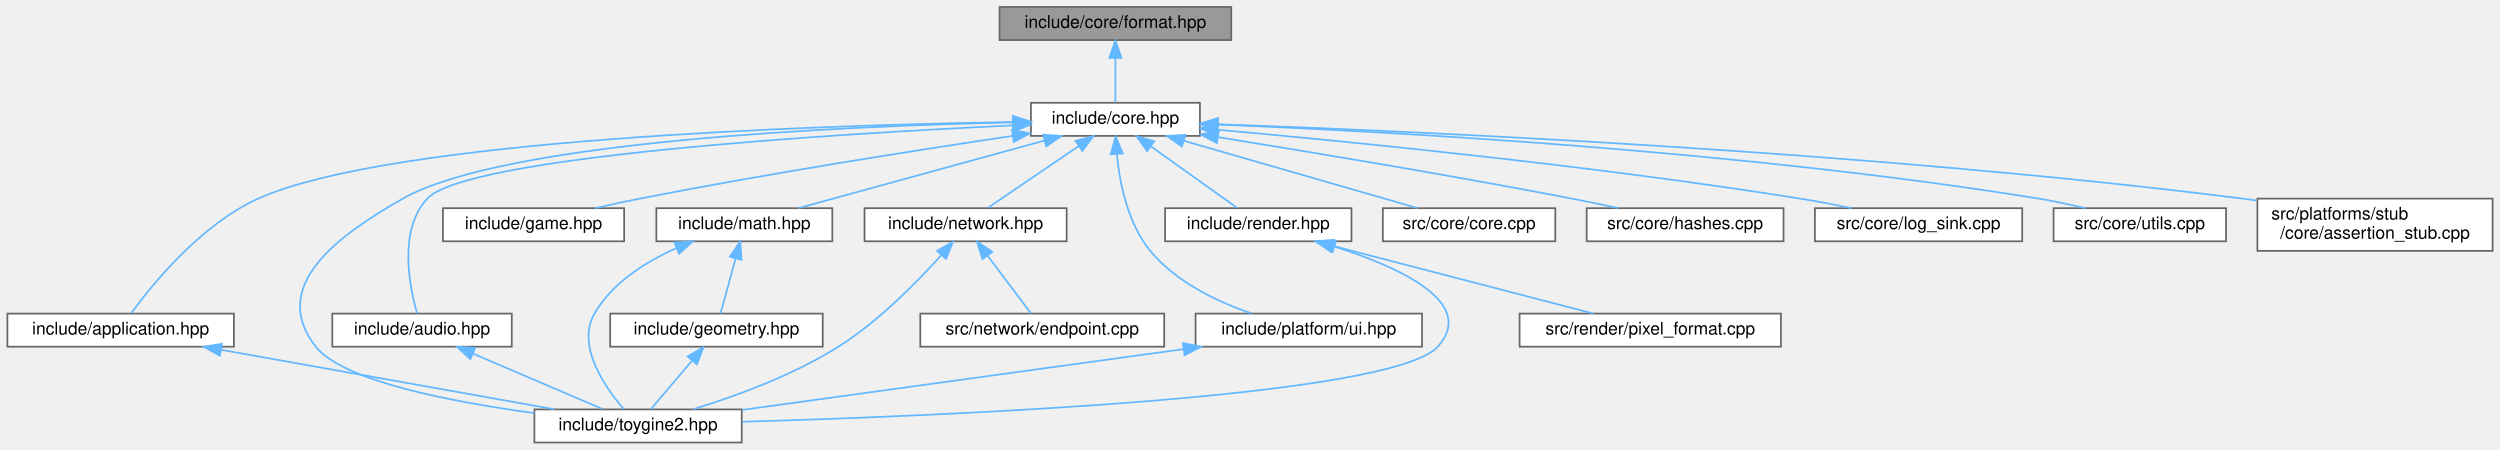
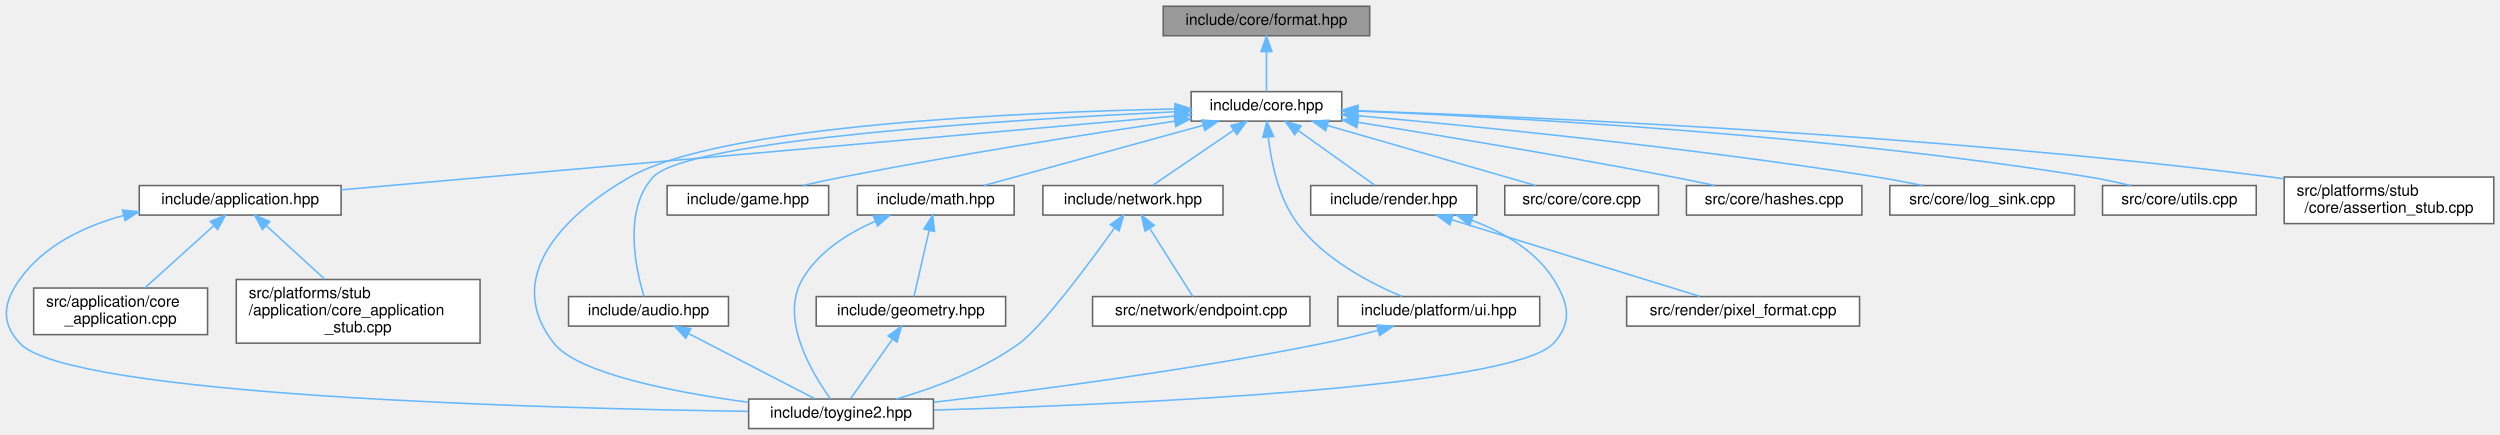
- <svg xmlns="http://www.w3.org/2000/svg" xmlns:xlink="http://www.w3.org/1999/xlink" width="1435pt" height="258pt" viewBox="0.00 0.00 1434.50 258.00">
-   <g id="graph0" class="graph" transform="scale(1 1) rotate(0) translate(4 254)">
+ <svg xmlns="http://www.w3.org/2000/svg" xmlns:xlink="http://www.w3.org/1999/xlink" width="1610pt" height="280pt" viewBox="0.00 0.00 1610.19 280.00">
+   <g id="graph0" class="graph" transform="scale(1 1) rotate(0) translate(4 276)">
    <g id="Node000001" class="node">
      <g id="a_Node000001">
        <a xlink:title="Format functions for substituting arguments into {} and {N} placeholders.">
-           <polygon fill="#999999" stroke="#666666" points="702.5,-250 569.5,-250 569.5,-231 702.5,-231 702.5,-250" />
-           <text text-anchor="middle" x="636" y="-238" font-family="Helvetica,sans-Serif" font-size="10.00">include/core/format.hpp</text>
+           <polygon fill="#999999" stroke="#666666" points="878.19,-272 745.19,-272 745.19,-253 878.19,-253 878.19,-272" />
+           <text text-anchor="middle" x="811.69" y="-260" font-family="Helvetica,sans-Serif" font-size="10.00">include/core/format.hpp</text>
        </a>
      </g>
    </g>
    <g id="Node000002" class="node">
      <g id="a_Node000002">
        <a xlink:href="../../da/d47/core_8hpp.html" target="_top" xlink:title="Umbrella header for the engine core module.">
-           <polygon fill="white" stroke="#666666" points="684.5,-195 587.5,-195 587.5,-176 684.5,-176 684.5,-195" />
-           <text text-anchor="middle" x="636" y="-183" font-family="Helvetica,sans-Serif" font-size="10.00">include/core.hpp</text>
+           <polygon fill="white" stroke="#666666" points="860.19,-217 763.19,-217 763.19,-198 860.19,-198 860.19,-217" />
+           <text text-anchor="middle" x="811.69" y="-205" font-family="Helvetica,sans-Serif" font-size="10.00">include/core.hpp</text>
        </a>
      </g>
    </g>
    <g id="edge1_Node000001_Node000002" class="edge">
      <g id="a_edge1_Node000001_Node000002">
        <a xlink:title=" ">
-           <path fill="none" stroke="#63b8ff" d="M636,-220.66C636,-211.93 636,-201.99 636,-195.09" />
-           <polygon fill="#63b8ff" stroke="#63b8ff" points="632.5,-220.75 636,-230.75 639.5,-220.75 632.5,-220.75" />
+           <path fill="none" stroke="#63b8ff" d="M811.69,-242.66C811.69,-233.93 811.69,-223.99 811.69,-217.09" />
+           <polygon fill="#63b8ff" stroke="#63b8ff" points="808.19,-242.75 811.69,-252.75 815.19,-242.75 808.19,-242.75" />
        </a>
      </g>
    </g>
    <g id="Node000003" class="node">
      <g id="a_Node000003">
-         <a xlink:href="../../d4/d01/application_8hpp.html" target="_top" xlink:title="Umbrella header for the app module.">
-           <polygon fill="white" stroke="#666666" points="130,-74 0,-74 0,-55 130,-55 130,-74" />
-           <text text-anchor="middle" x="65" y="-62" font-family="Helvetica,sans-Serif" font-size="10.00">include/application.hpp</text>
+         <a xlink:href="../../d4/d01/application_8hpp.html" target="_top" xlink:title="Umbrella header for the application module.">
+           <polygon fill="white" stroke="#666666" points="215.69,-156.5 85.69,-156.5 85.69,-137.5 215.69,-137.5 215.69,-156.5" />
+           <text text-anchor="middle" x="150.69" y="-144.5" font-family="Helvetica,sans-Serif" font-size="10.00">include/application.hpp</text>
        </a>
      </g>
    </g>
    <g id="edge2_Node000002_Node000003" class="edge">
      <g id="a_edge2_Node000002_Node000003">
        <a xlink:title=" ">
-           <path fill="none" stroke="#63b8ff" d="M577.08,-183.95C463.76,-182.12 219.93,-174.19 144,-140 111,-125.14 83.06,-90.66 71.16,-74.35" />
-           <polygon fill="#63b8ff" stroke="#63b8ff" points="577.25,-187.45 587.3,-184.1 577.36,-180.45 577.25,-187.45" />
+           <path fill="none" stroke="#63b8ff" d="M753.08,-201.31C629.82,-190.4 344.57,-165.16 215.82,-153.76" />
+           <polygon fill="#63b8ff" stroke="#63b8ff" points="752.81,-204.8 763.08,-202.2 753.43,-197.83 752.81,-204.8" />
        </a>
      </g>
    </g>
    <g id="Node000004" class="node">
      <g id="a_Node000004">
        <a xlink:href="../../d8/d8c/toygine2_8hpp.html" target="_top" xlink:title="Main umbrella header for the engine.">
-           <polygon fill="white" stroke="#666666" points="421.5,-19 302.5,-19 302.5,0 421.5,0 421.5,-19" />
-           <text text-anchor="middle" x="362" y="-7" font-family="Helvetica,sans-Serif" font-size="10.00">include/toygine2.hpp</text>
-         </a>
-       </g>
-     </g>
-     <g id="edge19_Node000002_Node000004" class="edge">
-       <g id="a_edge19_Node000002_Node000004">
-         <a xlink:title=" ">
-           <path fill="none" stroke="#63b8ff" d="M577.27,-183.76C478.8,-181.59 285.45,-173.11 227,-140 188.86,-118.4 149.87,-89.43 177,-55 192.49,-35.35 254.44,-23.37 302.43,-16.87" />
-           <polygon fill="#63b8ff" stroke="#63b8ff" points="577.29,-187.26 587.36,-183.96 577.43,-180.26 577.29,-187.26" />
+           <polygon fill="white" stroke="#666666" points="597.19,-19 478.19,-19 478.19,0 597.19,0 597.19,-19" />
+           <text text-anchor="middle" x="537.69" y="-7" font-family="Helvetica,sans-Serif" font-size="10.00">include/toygine2.hpp</text>
+         </a>
+       </g>
+     </g>
+     <g id="edge21_Node000002_Node000004" class="edge">
+       <g id="a_edge21_Node000002_Node000004">
+         <a xlink:title=" ">
+           <path fill="none" stroke="#63b8ff" d="M752.78,-205.83C654.02,-203.78 460.12,-195.47 401.69,-162 356.3,-136 320.31,-96.08 352.69,-55 368.17,-35.35 430.12,-23.37 478.12,-16.87" />
+           <polygon fill="#63b8ff" stroke="#63b8ff" points="752.83,-209.33 762.9,-206.03 752.97,-202.33 752.83,-209.33" />
+         </a>
+       </g>
+     </g>
+     <g id="Node000007" class="node">
+       <g id="a_Node000007">
+         <a xlink:href="../../d1/d71/audio_8hpp.html" target="_top" xlink:title="Umbrella header for the audio module.">
+           <polygon fill="white" stroke="#666666" points="465.19,-85 362.19,-85 362.19,-66 465.19,-66 465.19,-85" />
+           <text text-anchor="middle" x="413.69" y="-73" font-family="Helvetica,sans-Serif" font-size="10.00">include/audio.hpp</text>
+         </a>
+       </g>
+     </g>
+     <g id="edge6_Node000002_Node000007" class="edge">
+       <g id="a_edge6_Node000002_Node000007">
+         <a xlink:title=" ">
+           <path fill="none" stroke="#63b8ff" d="M752.77,-204.04C648.23,-199.07 439.09,-186.2 416.69,-162 397.01,-140.75 405.57,-102.26 410.76,-85.13" />
+           <polygon fill="#63b8ff" stroke="#63b8ff" points="752.71,-207.54 762.86,-204.51 753.03,-200.55 752.71,-207.54" />
+         </a>
+       </g>
+     </g>
+     <g id="Node000008" class="node">
+       <g id="a_Node000008">
+         <a xlink:href="../../d8/d39/game_8hpp.html" target="_top" xlink:title="Umbrella header for the game module.">
+           <polygon fill="white" stroke="#666666" points="529.69,-156.5 425.69,-156.5 425.69,-137.5 529.69,-137.5 529.69,-156.5" />
+           <text text-anchor="middle" x="477.69" y="-144.5" font-family="Helvetica,sans-Serif" font-size="10.00">include/game.hpp</text>
+         </a>
+       </g>
+     </g>
+     <g id="edge8_Node000002_Node000008" class="edge">
+       <g id="a_edge8_Node000002_Node000008">
+         <a xlink:title=" ">
+           <path fill="none" stroke="#63b8ff" d="M752.7,-198C697.28,-189.75 612.11,-176.39 538.69,-162 530.37,-160.37 521.46,-158.43 513.09,-156.53" />
+           <polygon fill="#63b8ff" stroke="#63b8ff" points="752.29,-201.48 762.7,-199.48 753.32,-194.55 752.29,-201.48" />
+         </a>
+       </g>
+     </g>
+     <g id="Node000009" class="node">
+       <g id="a_Node000009">
+         <a xlink:href="../../d4/d78/math_8hpp.html" target="_top" xlink:title="Umbrella header for the math module.">
+           <polygon fill="white" stroke="#666666" points="649.19,-156.5 548.19,-156.5 548.19,-137.5 649.19,-137.5 649.19,-156.5" />
+           <text text-anchor="middle" x="598.69" y="-144.5" font-family="Helvetica,sans-Serif" font-size="10.00">include/math.hpp</text>
+         </a>
+       </g>
+     </g>
+     <g id="edge9_Node000002_Node000009" class="edge">
+       <g id="a_edge9_Node000002_Node000009">
+         <a xlink:title=" ">
+           <path fill="none" stroke="#63b8ff" d="M770.99,-195.32C729.8,-184.01 667.02,-166.77 629.7,-156.52" />
+           <polygon fill="#63b8ff" stroke="#63b8ff" points="770.14,-198.72 780.71,-197.99 772,-191.97 770.14,-198.72" />
+         </a>
+       </g>
+     </g>
+     <g id="Node000011" class="node">
+       <g id="a_Node000011">
+         <a xlink:href="../../d6/d67/network_8hpp.html" target="_top" xlink:title="Umbrella header for the network module.">
+           <polygon fill="white" stroke="#666666" points="783.69,-156.5 667.69,-156.5 667.69,-137.5 783.69,-137.5 783.69,-156.5" />
+           <text text-anchor="middle" x="725.69" y="-144.5" font-family="Helvetica,sans-Serif" font-size="10.00">include/network.hpp</text>
+         </a>
+       </g>
+     </g>
+     <g id="edge13_Node000002_Node000011" class="edge">
+       <g id="a_edge13_Node000002_Node000011">
+         <a xlink:title=" ">
+           <path fill="none" stroke="#63b8ff" d="M790.6,-192.16C774.27,-181.05 752.17,-166.01 738.43,-156.67" />
+           <polygon fill="#63b8ff" stroke="#63b8ff" points="788.76,-195.14 799,-197.87 792.7,-189.35 788.76,-195.14" />
+         </a>
+       </g>
+     </g>
+     <g id="Node000013" class="node">
+       <g id="a_Node000013">
+         <a xlink:href="../../de/dd6/ui_8hpp.html" target="_top" xlink:title="Umbrella header for platform UI types.">
+           <polygon fill="white" stroke="#666666" points="987.69,-85 857.69,-85 857.69,-66 987.69,-66 987.69,-85" />
+           <text text-anchor="middle" x="922.69" y="-73" font-family="Helvetica,sans-Serif" font-size="10.00">include/platform/ui.hpp</text>
+         </a>
+       </g>
+     </g>
+     <g id="edge16_Node000002_Node000013" class="edge">
+       <g id="a_edge16_Node000002_Node000013">
+         <a xlink:title=" ">
+           <path fill="none" stroke="#63b8ff" d="M812.89,-187.44C814.77,-171.28 819.54,-148.22 831.69,-132 848.77,-109.19 878.23,-93.74 898.99,-85.05" />
+           <polygon fill="#63b8ff" stroke="#63b8ff" points="809.37,-187.52 811.98,-197.79 816.34,-188.14 809.37,-187.52" />
+         </a>
+       </g>
+     </g>
+     <g id="Node000014" class="node">
+       <g id="a_Node000014">
+         <a xlink:href="../../d6/d4b/render_8hpp.html" target="_top" xlink:title="Umbrella header for the render module.">
+           <polygon fill="white" stroke="#666666" points="947.19,-156.5 840.19,-156.5 840.19,-137.5 947.19,-137.5 947.19,-156.5" />
+           <text text-anchor="middle" x="893.69" y="-144.5" font-family="Helvetica,sans-Serif" font-size="10.00">include/render.hpp</text>
+         </a>
+       </g>
+     </g>
+     <g id="edge18_Node000002_Node000014" class="edge">
+       <g id="a_edge18_Node000002_Node000014">
+         <a xlink:title=" ">
+           <path fill="none" stroke="#63b8ff" d="M832.22,-191.85C847.76,-180.77 868.56,-165.93 881.54,-156.67" />
+           <polygon fill="#63b8ff" stroke="#63b8ff" points="829.89,-189.21 823.79,-197.87 833.96,-194.91 829.89,-189.21" />
+         </a>
+       </g>
+     </g>
+     <g id="Node000016" class="node">
+       <g id="a_Node000016">
+         <a xlink:href="../../da/de0/core_8cpp.html" target="_top" xlink:title="Implementation of toy::initialize() and toy::deInitialize() lifecycle functions.">
+           <polygon fill="white" stroke="#666666" points="1064.19,-156.5 965.19,-156.5 965.19,-137.5 1064.19,-137.5 1064.19,-156.5" />
+           <text text-anchor="middle" x="1014.69" y="-144.5" font-family="Helvetica,sans-Serif" font-size="10.00">src/core/core.cpp</text>
+         </a>
+       </g>
+     </g>
+     <g id="edge22_Node000002_Node000016" class="edge">
+       <g id="a_edge22_Node000002_Node000016">
+         <a xlink:title=" ">
+           <path fill="none" stroke="#63b8ff" d="M850.97,-195.18C890.23,-183.87 949.71,-166.72 985.13,-156.52" />
+           <polygon fill="#63b8ff" stroke="#63b8ff" points="849.84,-191.86 841.2,-197.99 851.78,-198.59 849.84,-191.86" />
+         </a>
+       </g>
+     </g>
+     <g id="Node000017" class="node">
+       <g id="a_Node000017">
+         <a xlink:href="../../db/d2d/hashes_8cpp.html" target="_top" xlink:title="Table-driven implementations of toy::crc8(), toy::crc16(), and toy::crc32().">
+           <polygon fill="white" stroke="#666666" points="1195.19,-156.5 1082.19,-156.5 1082.19,-137.5 1195.19,-137.5 1195.19,-156.5" />
+           <text text-anchor="middle" x="1138.69" y="-144.5" font-family="Helvetica,sans-Serif" font-size="10.00">src/core/hashes.cpp</text>
+         </a>
+       </g>
+     </g>
+     <g id="edge23_Node000002_Node000017" class="edge">
+       <g id="a_edge23_Node000002_Node000017">
+         <a xlink:title=" ">
+           <path fill="none" stroke="#63b8ff" d="M870.51,-197.27C923.69,-188.74 1004.1,-175.4 1073.69,-162 1082.3,-160.34 1091.53,-158.43 1100.25,-156.57" />
+           <polygon fill="#63b8ff" stroke="#63b8ff" points="869.89,-193.82 860.57,-198.85 871,-200.73 869.89,-193.82" />
+         </a>
+       </g>
+     </g>
+     <g id="Node000018" class="node">
+       <g id="a_Node000018">
+         <a xlink:href="../../d2/d51/log__sink_8cpp.html" target="_top" xlink:title="Out-of-line definitions for toy::log::ISink.">
+           <polygon fill="white" stroke="#666666" points="1332.19,-156.5 1213.19,-156.5 1213.19,-137.5 1332.19,-137.5 1332.19,-156.5" />
+           <text text-anchor="middle" x="1272.69" y="-144.5" font-family="Helvetica,sans-Serif" font-size="10.00">src/core/log_sink.cpp</text>
+         </a>
+       </g>
+     </g>
+     <g id="edge24_Node000002_Node000018" class="edge">
+       <g id="a_edge24_Node000002_Node000018">
+         <a xlink:title=" ">
+           <path fill="none" stroke="#63b8ff" d="M870.26,-201.53C947.25,-194.62 1086.57,-180.81 1204.69,-162 1214.33,-160.46 1224.68,-158.5 1234.32,-156.53" />
+           <polygon fill="#63b8ff" stroke="#63b8ff" points="869.93,-198.05 860.28,-202.42 870.55,-205.02 869.93,-198.05" />
+         </a>
+       </g>
+     </g>
+     <g id="Node000019" class="node">
+       <g id="a_Node000019">
+         <a xlink:href="../../de/d06/utils_8cpp.html" target="_top" xlink:title="Definitions for string, encoding, and number utilities declared in core/utils.hpp.">
+           <polygon fill="white" stroke="#666666" points="1449.19,-156.5 1350.19,-156.5 1350.19,-137.5 1449.19,-137.5 1449.19,-156.5" />
+           <text text-anchor="middle" x="1399.69" y="-144.5" font-family="Helvetica,sans-Serif" font-size="10.00">src/core/utils.cpp</text>
+         </a>
+       </g>
+     </g>
+     <g id="edge25_Node000002_Node000019" class="edge">
+       <g id="a_edge25_Node000002_Node000019">
+         <a xlink:title=" ">
+           <path fill="none" stroke="#63b8ff" d="M870.23,-204.51C968.3,-200.53 1171.77,-189.47 1341.69,-162 1350.38,-160.59 1359.69,-158.58 1368.26,-156.51" />
+           <polygon fill="#63b8ff" stroke="#63b8ff" points="870.07,-201.02 860.22,-204.91 870.35,-208.01 870.07,-201.02" />
+         </a>
+       </g>
+     </g>
+     <g id="Node000020" class="node">
+       <g id="a_Node000020">
+         <a xlink:href="../../d7/d90/assertion__stub_8cpp.html" target="_top" xlink:title="Stub definitions for the assertion callback API declared in core/assertion.hpp.">
+           <polygon fill="white" stroke="#666666" points="1602.19,-162 1467.19,-162 1467.19,-132 1602.19,-132 1602.19,-162" />
+           <text text-anchor="start" x="1475.19" y="-150" font-family="Helvetica,sans-Serif" font-size="10.00">src/platforms/stub</text>
+           <text text-anchor="middle" x="1534.69" y="-139" font-family="Helvetica,sans-Serif" font-size="10.00">/core/assertion_stub.cpp</text>
+         </a>
+       </g>
+     </g>
+     <g id="edge26_Node000002_Node000020" class="edge">
+       <g id="a_edge26_Node000002_Node000020">
+         <a xlink:title=" ">
+           <path fill="none" stroke="#63b8ff" d="M870.82,-204.68C984.9,-200.67 1243.12,-189.18 1458.69,-162 1461.35,-161.66 1464.06,-161.3 1466.79,-160.9" />
+           <polygon fill="#63b8ff" stroke="#63b8ff" points="870.44,-201.19 860.57,-205.03 870.68,-208.19 870.44,-201.19" />
+         </a>
+       </g>
+     </g>
+     <g id="edge3_Node000003_Node000004" class="edge">
+       <g id="a_edge3_Node000003_Node000004">
+         <a xlink:title=" ">
+           <path fill="none" stroke="#63b8ff" d="M75.72,-137.28C50.2,-130.32 24.22,-117.94 8.69,-96 -1.84,-81.13 -3.65,-68.41 8.69,-55 39.91,-21.03 345.97,-12.98 477.79,-11.08" />
+           <polygon fill="#63b8ff" stroke="#63b8ff" points="74.9,-140.69 85.45,-139.69 76.59,-133.89 74.9,-140.69" />
        </a>
      </g>
    </g>
    <g id="Node000005" class="node">
      <g id="a_Node000005">
-         <a xlink:href="../../d1/d71/audio_8hpp.html" target="_top" xlink:title="Umbrella header for the audio module.">
-           <polygon fill="white" stroke="#666666" points="289.5,-74 186.5,-74 186.5,-55 289.5,-55 289.5,-74" />
-           <text text-anchor="middle" x="238" y="-62" font-family="Helvetica,sans-Serif" font-size="10.00">include/audio.hpp</text>
-         </a>
-       </g>
-     </g>
-     <g id="edge4_Node000002_Node000005" class="edge">
-       <g id="a_edge4_Node000002_Node000005">
-         <a xlink:title=" ">
-           <path fill="none" stroke="#63b8ff" d="M577.1,-182.03C472.57,-177.04 263.46,-164.14 241,-140 224.25,-121.99 230.71,-89.68 235.15,-74.21" />
-           <polygon fill="#63b8ff" stroke="#63b8ff" points="577.03,-185.53 587.18,-182.5 577.36,-178.53 577.03,-185.53" />
+         <a xlink:href="../../d0/dbb/core__application_8cpp.html" target="_top" xlink:title="Implementations for toy::application::CoreApplication.">
+           <polygon fill="white" stroke="#666666" points="129.69,-90.5 17.69,-90.5 17.69,-60.5 129.69,-60.5 129.69,-90.5" />
+           <text text-anchor="start" x="25.69" y="-78.5" font-family="Helvetica,sans-Serif" font-size="10.00">src/application/core</text>
+           <text text-anchor="middle" x="73.69" y="-67.5" font-family="Helvetica,sans-Serif" font-size="10.00">_application.cpp</text>
+         </a>
+       </g>
+     </g>
+     <g id="edge4_Node000003_Node000005" class="edge">
+       <g id="a_edge4_Node000003_Node000005">
+         <a xlink:title=" ">
+           <path fill="none" stroke="#63b8ff" d="M133.74,-130.71C120.51,-118.76 102.25,-102.28 89.35,-90.64" />
+           <polygon fill="#63b8ff" stroke="#63b8ff" points="131.48,-133.38 141.24,-137.48 136.17,-128.18 131.48,-133.38" />
        </a>
      </g>
    </g>
    <g id="Node000006" class="node">
      <g id="a_Node000006">
-         <a xlink:href="../../d8/d39/game_8hpp.html" target="_top" xlink:title="Umbrella header for the game module.">
-           <polygon fill="white" stroke="#666666" points="354,-134.5 250,-134.5 250,-115.5 354,-115.5 354,-134.5" />
-           <text text-anchor="middle" x="302" y="-122.5" font-family="Helvetica,sans-Serif" font-size="10.00">include/game.hpp</text>
-         </a>
-       </g>
-     </g>
-     <g id="edge6_Node000002_Node000006" class="edge">
-       <g id="a_edge6_Node000002_Node000006">
-         <a xlink:title=" ">
-           <path fill="none" stroke="#63b8ff" d="M577.02,-176C521.59,-167.75 436.42,-154.39 363,-140 354.68,-138.37 345.77,-136.43 337.4,-134.53" />
-           <polygon fill="#63b8ff" stroke="#63b8ff" points="576.6,-179.48 587.01,-177.48 577.63,-172.55 576.6,-179.48" />
-         </a>
-       </g>
-     </g>
-     <g id="Node000007" class="node">
-       <g id="a_Node000007">
-         <a xlink:href="../../d4/d78/math_8hpp.html" target="_top" xlink:title="Umbrella header for the math module.">
-           <polygon fill="white" stroke="#666666" points="473.5,-134.5 372.5,-134.5 372.5,-115.5 473.5,-115.5 473.5,-134.5" />
-           <text text-anchor="middle" x="423" y="-122.5" font-family="Helvetica,sans-Serif" font-size="10.00">include/math.hpp</text>
-         </a>
-       </g>
-     </g>
-     <g id="edge7_Node000002_Node000007" class="edge">
-       <g id="a_edge7_Node000002_Node000007">
-         <a xlink:title=" ">
-           <path fill="none" stroke="#63b8ff" d="M595.31,-173.32C554.12,-162.01 491.33,-144.77 454.01,-134.52" />
-           <polygon fill="#63b8ff" stroke="#63b8ff" points="594.46,-176.72 605.03,-175.99 596.31,-169.97 594.46,-176.72" />
-         </a>
-       </g>
-     </g>
-     <g id="Node000009" class="node">
-       <g id="a_Node000009">
-         <a xlink:href="../../d6/d67/network_8hpp.html" target="_top" xlink:title="Umbrella header for the network module.">
-           <polygon fill="white" stroke="#666666" points="608,-134.5 492,-134.5 492,-115.5 608,-115.5 608,-134.5" />
-           <text text-anchor="middle" x="550" y="-122.5" font-family="Helvetica,sans-Serif" font-size="10.00">include/network.hpp</text>
-         </a>
-       </g>
-     </g>
-     <g id="edge11_Node000002_Node000009" class="edge">
-       <g id="a_edge11_Node000002_Node000009">
-         <a xlink:title=" ">
-           <path fill="none" stroke="#63b8ff" d="M614.92,-170.16C598.58,-159.05 576.48,-144.01 562.74,-134.67" />
-           <polygon fill="#63b8ff" stroke="#63b8ff" points="613.07,-173.14 623.31,-175.87 617.01,-167.35 613.07,-173.14" />
-         </a>
-       </g>
-     </g>
-     <g id="Node000011" class="node">
-       <g id="a_Node000011">
-         <a xlink:href="../../de/dd6/ui_8hpp.html" target="_top" xlink:title="Umbrella header for platform UI types.">
-           <polygon fill="white" stroke="#666666" points="812,-74 682,-74 682,-55 812,-55 812,-74" />
-           <text text-anchor="middle" x="747" y="-62" font-family="Helvetica,sans-Serif" font-size="10.00">include/platform/ui.hpp</text>
-         </a>
-       </g>
-     </g>
-     <g id="edge14_Node000002_Node000011" class="edge">
-       <g id="a_edge14_Node000002_Node000011">
-         <a xlink:title=" ">
-           <path fill="none" stroke="#63b8ff" d="M636.79,-165.62C638.39,-149.26 642.99,-125.79 656,-110 670.76,-92.08 694.49,-80.81 714.02,-74.1" />
-           <polygon fill="#63b8ff" stroke="#63b8ff" points="633.29,-165.42 636.1,-175.64 640.28,-165.9 633.29,-165.42" />
+         <a xlink:href="../../db/da8/core__application__stub_8cpp.html" target="_top" xlink:title="Stub implementation of toy::application::CoreApplication::sleep() for platforms without OS sleep supp...">
+           <polygon fill="white" stroke="#666666" points="305.19,-96 148.19,-96 148.19,-55 305.19,-55 305.19,-96" />
+           <text text-anchor="start" x="156.19" y="-84" font-family="Helvetica,sans-Serif" font-size="10.00">src/platforms/stub</text>
+           <text text-anchor="start" x="156.19" y="-73" font-family="Helvetica,sans-Serif" font-size="10.00">/application/core_application</text>
+           <text text-anchor="middle" x="226.69" y="-62" font-family="Helvetica,sans-Serif" font-size="10.00">_stub.cpp</text>
+         </a>
+       </g>
+     </g>
+     <g id="edge5_Node000003_Node000006" class="edge">
+       <g id="a_edge5_Node000003_Node000006">
+         <a xlink:title=" ">
+           <path fill="none" stroke="#63b8ff" d="M167.7,-130.45C178.77,-120.32 193.3,-107.03 205.17,-96.17" />
+           <polygon fill="#63b8ff" stroke="#63b8ff" points="165.02,-128.15 160.01,-137.48 169.75,-133.31 165.02,-128.15" />
+         </a>
+       </g>
+     </g>
+     <g id="edge7_Node000007_Node000004" class="edge">
+       <g id="a_edge7_Node000007_Node000004">
+         <a xlink:title=" ">
+           <path fill="none" stroke="#63b8ff" d="M439.46,-61.19C463.89,-48.59 499.88,-30.01 520.83,-19.2" />
+           <polygon fill="#63b8ff" stroke="#63b8ff" points="437.69,-58.17 430.41,-65.87 440.9,-64.39 437.69,-58.17" />
+         </a>
+       </g>
+     </g>
+     <g id="edge12_Node000009_Node000004" class="edge">
+       <g id="a_edge12_Node000009_Node000004">
+         <a xlink:title=" ">
+           <path fill="none" stroke="#63b8ff" d="M559.57,-133.5C541.96,-125.69 522.86,-113.68 512.69,-96 497.88,-70.26 519.35,-35.04 531,-19.03" />
+           <polygon fill="#63b8ff" stroke="#63b8ff" points="558.56,-136.87 569.14,-137.41 561.21,-130.39 558.56,-136.87" />
+         </a>
+       </g>
+     </g>
+     <g id="Node000010" class="node">
+       <g id="a_Node000010">
+         <a xlink:href="../../db/dbb/geometry_8hpp.html" target="_top" xlink:title="Umbrella header for the geometry module.">
+           <polygon fill="white" stroke="#666666" points="643.69,-85 521.69,-85 521.69,-66 643.69,-66 643.69,-85" />
+           <text text-anchor="middle" x="582.69" y="-73" font-family="Helvetica,sans-Serif" font-size="10.00">include/geometry.hpp</text>
+         </a>
+       </g>
+     </g>
+     <g id="edge10_Node000009_Node000010" class="edge">
+       <g id="a_edge10_Node000009_Node000010">
+         <a xlink:title=" ">
+           <path fill="none" stroke="#63b8ff" d="M594.46,-127.62C591.29,-113.86 587.1,-95.65 584.66,-85.09" />
+           <polygon fill="#63b8ff" stroke="#63b8ff" points="591.07,-128.52 596.72,-137.48 597.89,-126.95 591.07,-128.52" />
+         </a>
+       </g>
+     </g>
+     <g id="edge11_Node000010_Node000004" class="edge">
+       <g id="a_edge11_Node000010_Node000004">
+         <a xlink:title=" ">
+           <path fill="none" stroke="#63b8ff" d="M570.67,-57.41C562.07,-45.18 550.84,-29.2 543.95,-19.41" />
+           <polygon fill="#63b8ff" stroke="#63b8ff" points="568,-59.7 576.62,-65.87 573.73,-55.68 568,-59.7" />
+         </a>
+       </g>
+     </g>
+     <g id="edge14_Node000011_Node000004" class="edge">
+       <g id="a_edge14_Node000011_Node000004">
+         <a xlink:title=" ">
+           <path fill="none" stroke="#63b8ff" d="M713.87,-129.24C697.25,-106.03 667.33,-65.72 652.69,-55 628.85,-37.55 597.29,-25.98 573.27,-19.02" />
+           <polygon fill="#63b8ff" stroke="#63b8ff" points="711.08,-131.35 719.73,-137.48 716.79,-127.3 711.08,-131.35" />
        </a>
      </g>
    </g>
    <g id="Node000012" class="node">
      <g id="a_Node000012">
-         <a xlink:href="../../d6/d4b/render_8hpp.html" target="_top" xlink:title="Umbrella header for the render module.">
-           <polygon fill="white" stroke="#666666" points="771.5,-134.5 664.5,-134.5 664.5,-115.5 771.5,-115.5 771.5,-134.5" />
-           <text text-anchor="middle" x="718" y="-122.5" font-family="Helvetica,sans-Serif" font-size="10.00">include/render.hpp</text>
-         </a>
-       </g>
-     </g>
-     <g id="edge16_Node000002_Node000012" class="edge">
-       <g id="a_edge16_Node000002_Node000012">
-         <a xlink:title=" ">
-           <path fill="none" stroke="#63b8ff" d="M656.54,-169.85C672.07,-158.77 692.87,-143.93 705.85,-134.67" />
-           <polygon fill="#63b8ff" stroke="#63b8ff" points="654.21,-167.21 648.1,-175.87 658.27,-172.91 654.21,-167.21" />
-         </a>
-       </g>
-     </g>
-     <g id="Node000014" class="node">
-       <g id="a_Node000014">
-         <a xlink:href="../../da/de0/core_8cpp.html" target="_top" xlink:title="Implementation of toy::initialize() and toy::deInitialize() lifecycle functions.">
-           <polygon fill="white" stroke="#666666" points="888.5,-134.5 789.5,-134.5 789.5,-115.5 888.5,-115.5 888.5,-134.5" />
-           <text text-anchor="middle" x="839" y="-122.5" font-family="Helvetica,sans-Serif" font-size="10.00">src/core/core.cpp</text>
-         </a>
-       </g>
-     </g>
-     <g id="edge20_Node000002_Node000014" class="edge">
-       <g id="a_edge20_Node000002_Node000014">
-         <a xlink:title=" ">
-           <path fill="none" stroke="#63b8ff" d="M675.28,-173.18C714.54,-161.87 774.02,-144.72 809.45,-134.52" />
-           <polygon fill="#63b8ff" stroke="#63b8ff" points="674.16,-169.86 665.52,-175.99 676.1,-176.59 674.16,-169.86" />
+         <a xlink:href="../../d3/d80/endpoint_8cpp.html" target="_top" xlink:title="Definitions for the toy::network::Endpoint destructor declared in network/endpoint....">
+           <polygon fill="white" stroke="#666666" points="839.69,-85 699.69,-85 699.69,-66 839.69,-66 839.69,-85" />
+           <text text-anchor="middle" x="769.69" y="-73" font-family="Helvetica,sans-Serif" font-size="10.00">src/network/endpoint.cpp</text>
+         </a>
+       </g>
+     </g>
+     <g id="edge15_Node000011_Node000012" class="edge">
+       <g id="a_edge15_Node000011_Node000012">
+         <a xlink:title=" ">
+           <path fill="none" stroke="#63b8ff" d="M736.55,-128.84C745.35,-114.95 757.36,-95.96 764.25,-85.09" />
+           <polygon fill="#63b8ff" stroke="#63b8ff" points="733.47,-127.16 731.08,-137.48 739.39,-130.9 733.47,-127.16" />
+         </a>
+       </g>
+     </g>
+     <g id="edge17_Node000013_Node000004" class="edge">
+       <g id="a_edge17_Node000013_Node000004">
+         <a xlink:title=" ">
+           <path fill="none" stroke="#63b8ff" d="M883.44,-63.25C872.27,-60.3 860.05,-57.3 848.69,-55 761.95,-37.43 660.24,-24.25 597.37,-16.96" />
+           <polygon fill="#63b8ff" stroke="#63b8ff" points="882.78,-66.7 893.34,-65.93 884.6,-59.94 882.78,-66.7" />
+         </a>
+       </g>
+     </g>
+     <g id="edge19_Node000014_Node000004" class="edge">
+       <g id="a_edge19_Node000014_Node000004">
+         <a xlink:title=" ">
+           <path fill="none" stroke="#63b8ff" d="M943.96,-134.11C963.95,-126.65 984.95,-114.75 996.69,-96 1006.36,-80.56 1008.93,-68.49 996.69,-55 970.35,-25.99 715.92,-15.33 597.62,-11.91" />
+           <polygon fill="#63b8ff" stroke="#63b8ff" points="942.6,-130.87 934.27,-137.42 944.87,-137.49 942.6,-130.87" />
        </a>
      </g>
    </g>
    <g id="Node000015" class="node">
      <g id="a_Node000015">
-         <a xlink:href="../../db/d2d/hashes_8cpp.html" target="_top" xlink:title="Table-driven implementations of toy::crc8(), toy::crc16(), and toy::crc32().">
-           <polygon fill="white" stroke="#666666" points="1019.5,-134.5 906.5,-134.5 906.5,-115.5 1019.5,-115.5 1019.5,-134.5" />
-           <text text-anchor="middle" x="963" y="-122.5" font-family="Helvetica,sans-Serif" font-size="10.00">src/core/hashes.cpp</text>
-         </a>
-       </g>
-     </g>
-     <g id="edge21_Node000002_Node000015" class="edge">
-       <g id="a_edge21_Node000002_Node000015">
-         <a xlink:title=" ">
-           <path fill="none" stroke="#63b8ff" d="M694.82,-175.27C748.01,-166.74 828.41,-153.4 898,-140 906.61,-138.34 915.84,-136.43 924.56,-134.57" />
-           <polygon fill="#63b8ff" stroke="#63b8ff" points="694.21,-171.82 684.89,-176.85 695.31,-178.73 694.21,-171.82" />
-         </a>
-       </g>
-     </g>
-     <g id="Node000016" class="node">
-       <g id="a_Node000016">
-         <a xlink:href="../../d2/d51/log__sink_8cpp.html" target="_top" xlink:title="Out-of-line definitions for toy::log::ISink.">
-           <polygon fill="white" stroke="#666666" points="1156.5,-134.5 1037.5,-134.5 1037.5,-115.5 1156.5,-115.5 1156.5,-134.5" />
-           <text text-anchor="middle" x="1097" y="-122.5" font-family="Helvetica,sans-Serif" font-size="10.00">src/core/log_sink.cpp</text>
-         </a>
-       </g>
-     </g>
-     <g id="edge22_Node000002_Node000016" class="edge">
-       <g id="a_edge22_Node000002_Node000016">
-         <a xlink:title=" ">
-           <path fill="none" stroke="#63b8ff" d="M694.58,-179.53C771.57,-172.62 910.89,-158.81 1029,-140 1038.64,-138.46 1048.99,-136.5 1058.63,-134.53" />
-           <polygon fill="#63b8ff" stroke="#63b8ff" points="694.24,-176.05 684.59,-180.42 694.86,-183.02 694.24,-176.05" />
-         </a>
-       </g>
-     </g>
-     <g id="Node000017" class="node">
-       <g id="a_Node000017">
-         <a xlink:href="../../de/d06/utils_8cpp.html" target="_top" xlink:title="Definitions for string, encoding, and number utilities declared in core/utils.hpp.">
-           <polygon fill="white" stroke="#666666" points="1273.5,-134.5 1174.5,-134.5 1174.5,-115.5 1273.5,-115.5 1273.5,-134.5" />
-           <text text-anchor="middle" x="1224" y="-122.5" font-family="Helvetica,sans-Serif" font-size="10.00">src/core/utils.cpp</text>
-         </a>
-       </g>
-     </g>
-     <g id="edge23_Node000002_Node000017" class="edge">
-       <g id="a_edge23_Node000002_Node000017">
-         <a xlink:title=" ">
-           <path fill="none" stroke="#63b8ff" d="M694.54,-182.51C792.62,-178.53 996.09,-167.47 1166,-140 1174.69,-138.59 1184.01,-136.58 1192.57,-134.51" />
-           <polygon fill="#63b8ff" stroke="#63b8ff" points="694.39,-179.02 684.53,-182.91 694.66,-186.01 694.39,-179.02" />
-         </a>
-       </g>
-     </g>
-     <g id="Node000018" class="node">
-       <g id="a_Node000018">
-         <a xlink:href="../../d7/d90/assertion__stub_8cpp.html" target="_top" xlink:title="Stub definitions for the assertion callback API declared in core/assertion.hpp.">
-           <polygon fill="white" stroke="#666666" points="1426.5,-140 1291.5,-140 1291.5,-110 1426.5,-110 1426.5,-140" />
-           <text text-anchor="start" x="1299.5" y="-128" font-family="Helvetica,sans-Serif" font-size="10.00">src/platforms/stub</text>
-           <text text-anchor="middle" x="1359" y="-117" font-family="Helvetica,sans-Serif" font-size="10.00">/core/assertion_stub.cpp</text>
-         </a>
-       </g>
-     </g>
-     <g id="edge24_Node000002_Node000018" class="edge">
-       <g id="a_edge24_Node000002_Node000018">
-         <a xlink:title=" ">
-           <path fill="none" stroke="#63b8ff" d="M695.14,-182.68C809.21,-178.67 1067.43,-167.18 1283,-140 1285.66,-139.66 1288.37,-139.3 1291.11,-138.9" />
-           <polygon fill="#63b8ff" stroke="#63b8ff" points="694.75,-179.19 684.88,-183.03 695,-186.19 694.75,-179.19" />
-         </a>
-       </g>
-     </g>
-     <g id="edge3_Node000003_Node000004" class="edge">
-       <g id="a_edge3_Node000003_Node000004">
-         <a xlink:title=" ">
-           <path fill="none" stroke="#63b8ff" d="M122.78,-53.19C178.46,-43.25 261.74,-28.39 313.91,-19.08" />
-           <polygon fill="#63b8ff" stroke="#63b8ff" points="121.95,-49.78 112.72,-54.98 123.18,-56.67 121.95,-49.78" />
-         </a>
-       </g>
-     </g>
-     <g id="edge5_Node000005_Node000004" class="edge">
-       <g id="a_edge5_Node000005_Node000004">
-         <a xlink:title=" ">
-           <path fill="none" stroke="#63b8ff" d="M267.18,-51.03C290.11,-41.23 321.45,-27.83 341.71,-19.17" />
-           <polygon fill="#63b8ff" stroke="#63b8ff" points="265.74,-47.84 257.92,-54.98 268.49,-54.27 265.74,-47.84" />
-         </a>
-       </g>
-     </g>
-     <g id="edge10_Node000007_Node000004" class="edge">
-       <g id="a_edge10_Node000007_Node000004">
-         <a xlink:title=" ">
-           <path fill="none" stroke="#63b8ff" d="M383.89,-111.5C366.27,-103.69 347.17,-91.68 337,-74 326.36,-55.51 343.04,-31.63 353.89,-19.08" />
-           <polygon fill="#63b8ff" stroke="#63b8ff" points="382.88,-114.87 393.46,-115.41 385.53,-108.39 382.88,-114.87" />
-         </a>
-       </g>
-     </g>
-     <g id="Node000008" class="node">
-       <g id="a_Node000008">
-         <a xlink:href="../../db/dbb/geometry_8hpp.html" target="_top" xlink:title="Umbrella header for the geometry module.">
-           <polygon fill="white" stroke="#666666" points="468,-74 346,-74 346,-55 468,-55 468,-74" />
-           <text text-anchor="middle" x="407" y="-62" font-family="Helvetica,sans-Serif" font-size="10.00">include/geometry.hpp</text>
-         </a>
-       </g>
-     </g>
-     <g id="edge8_Node000007_Node000008" class="edge">
-       <g id="a_edge8_Node000007_Node000008">
-         <a xlink:title=" ">
-           <path fill="none" stroke="#63b8ff" d="M417.94,-105.49C415.07,-95.01 411.62,-82.39 409.37,-74.17" />
-           <polygon fill="#63b8ff" stroke="#63b8ff" points="414.62,-106.65 420.64,-115.37 421.38,-104.8 414.62,-106.65" />
-         </a>
-       </g>
-     </g>
-     <g id="edge9_Node000008_Node000004" class="edge">
-       <g id="a_edge9_Node000008_Node000004">
-         <a xlink:title=" ">
-           <path fill="none" stroke="#63b8ff" d="M392.95,-46.96C385.11,-37.72 375.67,-26.6 369.29,-19.09" />
-           <polygon fill="#63b8ff" stroke="#63b8ff" points="390.43,-49.39 399.57,-54.75 395.76,-44.86 390.43,-49.39" />
-         </a>
-       </g>
-     </g>
-     <g id="edge12_Node000009_Node000004" class="edge">
-       <g id="a_edge12_Node000009_Node000004">
-         <a xlink:title=" ">
-           <path fill="none" stroke="#63b8ff" d="M536.06,-107.56C522.34,-92.24 500.14,-69.61 477,-55 450.93,-38.54 417.81,-26.52 393.81,-19.15" />
-           <polygon fill="#63b8ff" stroke="#63b8ff" points="533.55,-110 542.76,-115.23 538.82,-105.4 533.55,-110" />
-         </a>
-       </g>
-     </g>
-     <g id="Node000010" class="node">
-       <g id="a_Node000010">
-         <a xlink:href="../../d3/d80/endpoint_8cpp.html" target="_top" xlink:title="Definitions for the toy::network::Endpoint destructor declared in network/endpoint....">
-           <polygon fill="white" stroke="#666666" points="664,-74 524,-74 524,-55 664,-55 664,-74" />
-           <text text-anchor="middle" x="594" y="-62" font-family="Helvetica,sans-Serif" font-size="10.00">src/network/endpoint.cpp</text>
-         </a>
-       </g>
-     </g>
-     <g id="edge13_Node000009_Node000010" class="edge">
-       <g id="a_edge13_Node000009_Node000010">
-         <a xlink:title=" ">
-           <path fill="none" stroke="#63b8ff" d="M562.69,-107.13C570.8,-96.35 580.97,-82.82 587.48,-74.17" />
-           <polygon fill="#63b8ff" stroke="#63b8ff" points="559.71,-105.27 556.49,-115.37 565.3,-109.48 559.71,-105.27" />
-         </a>
-       </g>
-     </g>
-     <g id="edge15_Node000011_Node000004" class="edge">
-       <g id="a_edge15_Node000011_Node000004">
-         <a xlink:title=" ">
-           <path fill="none" stroke="#63b8ff" d="M675.1,-53.6C602.04,-43.54 490.17,-28.14 421.8,-18.73" />
-           <polygon fill="#63b8ff" stroke="#63b8ff" points="674.76,-57.09 685.14,-54.98 675.71,-50.15 674.76,-57.09" />
-         </a>
-       </g>
-     </g>
-     <g id="edge17_Node000012_Node000004" class="edge">
-       <g id="a_edge17_Node000012_Node000004">
-         <a xlink:title=" ">
-           <path fill="none" stroke="#63b8ff" d="M761.85,-112.45C799.33,-100.53 843.84,-80.16 821,-55 794.67,-25.99 540.23,-15.33 421.93,-11.91" />
-           <polygon fill="#63b8ff" stroke="#63b8ff" points="760.58,-109.18 752.03,-115.44 762.61,-115.88 760.58,-109.18" />
-         </a>
-       </g>
-     </g>
-     <g id="Node000013" class="node">
-       <g id="a_Node000013">
        <a xlink:href="../../db/d3d/pixel__format_8cpp.html" target="_top" xlink:title="Definitions for pixelFormatName() and pixelFormatFromName() declared in render/pixel_format....">
-           <polygon fill="white" stroke="#666666" points="1018,-74 868,-74 868,-55 1018,-55 1018,-74" />
-           <text text-anchor="middle" x="943" y="-62" font-family="Helvetica,sans-Serif" font-size="10.00">src/render/pixel_format.cpp</text>
-         </a>
-       </g>
-     </g>
-     <g id="edge18_Node000012_Node000013" class="edge">
-       <g id="a_edge18_Node000012_Node000013">
-         <a xlink:title=" ">
-           <path fill="none" stroke="#63b8ff" d="M760.44,-112.97C803.93,-101.66 870.65,-84.31 910.24,-74.02" />
-           <polygon fill="#63b8ff" stroke="#63b8ff" points="759.51,-109.59 750.72,-115.49 761.28,-116.36 759.51,-109.59" />
+           <polygon fill="white" stroke="#666666" points="1193.69,-85 1043.69,-85 1043.69,-66 1193.69,-66 1193.69,-85" />
+           <text text-anchor="middle" x="1118.69" y="-73" font-family="Helvetica,sans-Serif" font-size="10.00">src/render/pixel_format.cpp</text>
+         </a>
+       </g>
+     </g>
+     <g id="edge20_Node000014_Node000015" class="edge">
+       <g id="a_edge20_Node000014_Node000015">
+         <a xlink:title=" ">
+           <path fill="none" stroke="#63b8ff" d="M930.95,-134.49C975.95,-120.59 1050.6,-97.53 1090.87,-85.09" />
+           <polygon fill="#63b8ff" stroke="#63b8ff" points="929.8,-131.18 921.28,-137.48 931.86,-137.87 929.8,-131.18" />
        </a>
      </g>
    </g>
  </g>
</svg>
